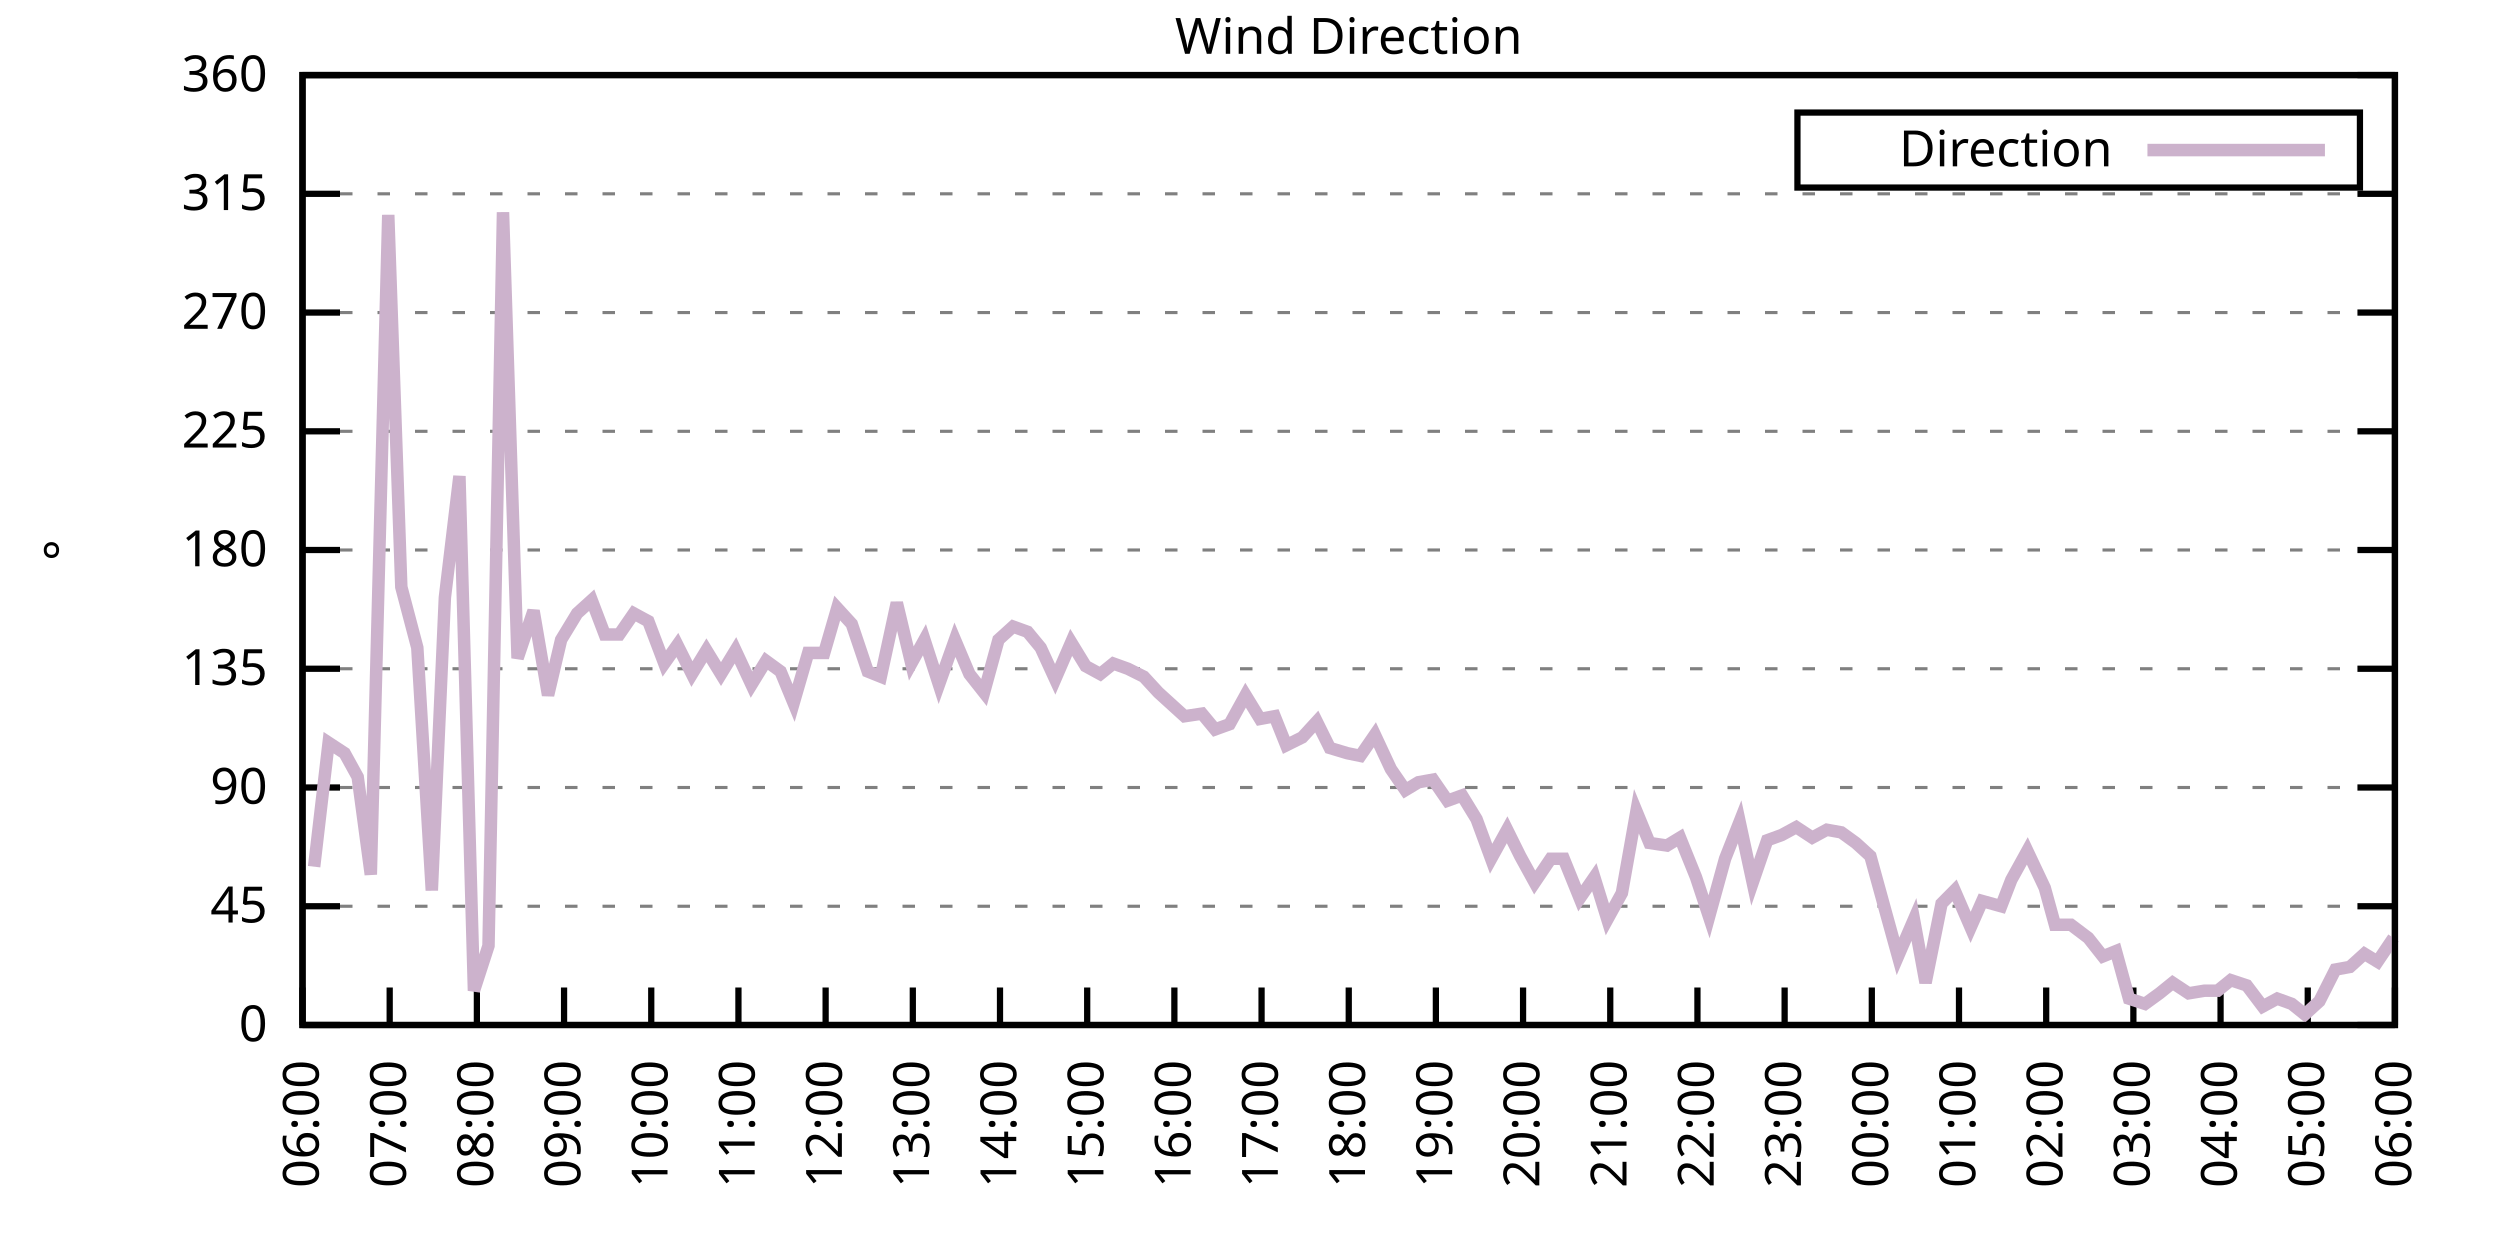
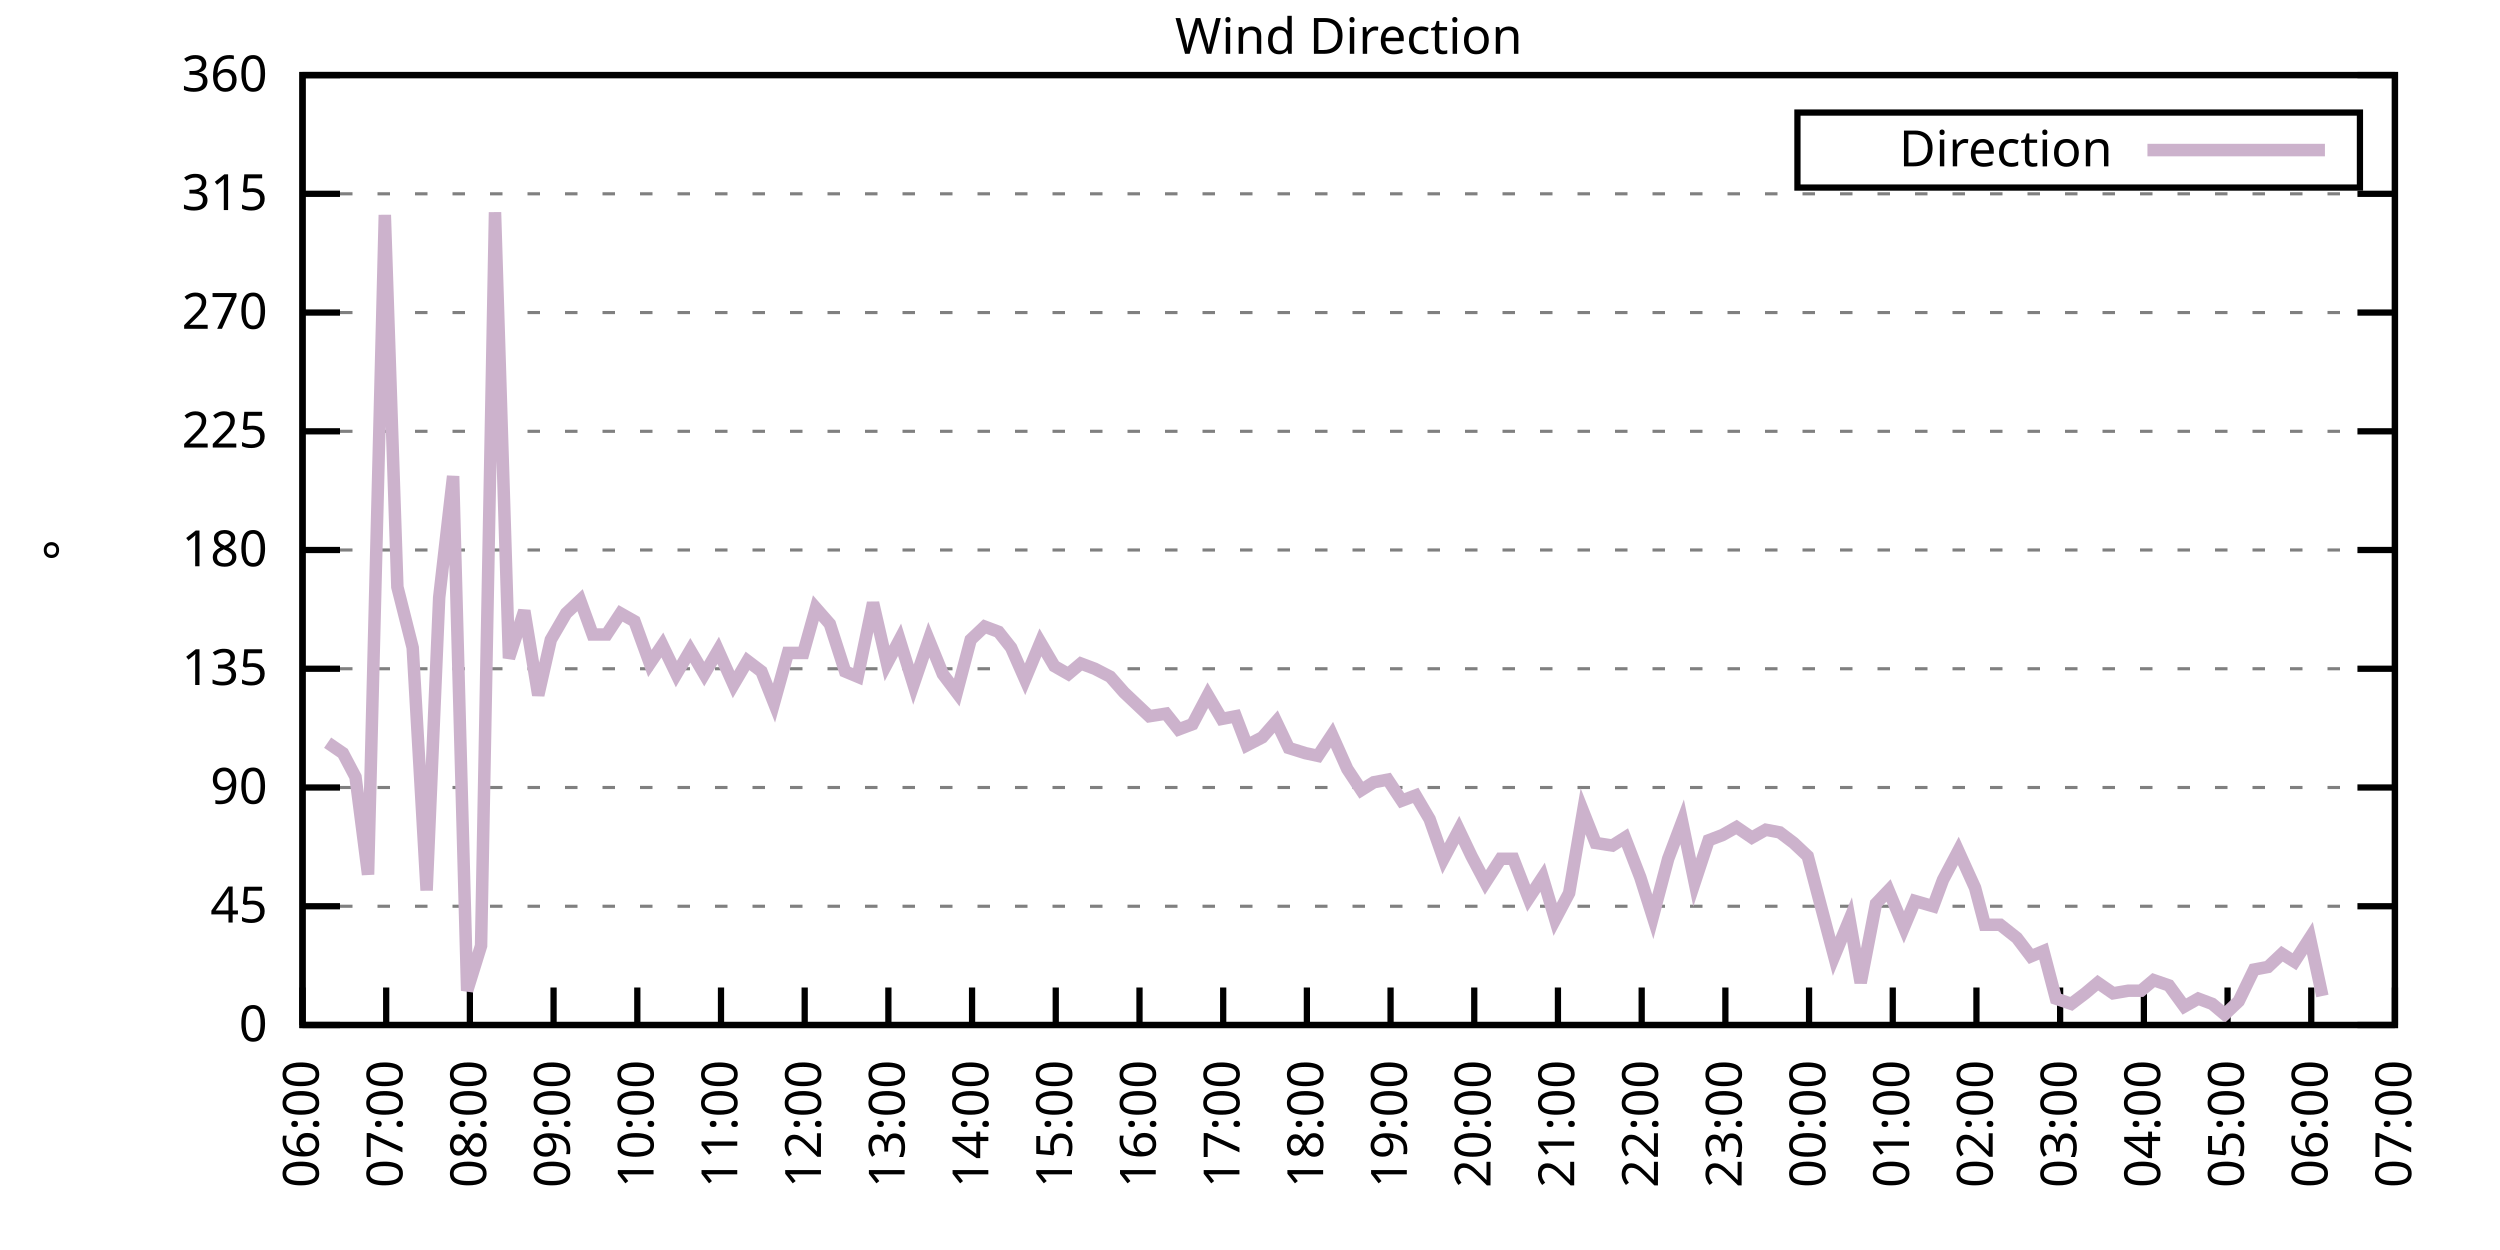
<svg xmlns="http://www.w3.org/2000/svg" xmlns:xlink="http://www.w3.org/1999/xlink" width="400" height="200" viewBox="0 0 400 200">
  <g id="gnuplot_canvas">
    <rect x="0" y="0" width="400" height="200" fill="none" />
    <defs>
      <circle id="gpDot" r="0.5" stroke-width="0.5" stroke="currentColor" />
      <path id="gpPt0" stroke-width="0.333" stroke="currentColor" d="M-1,0 h2 M0,-1 v2" />
      <path id="gpPt1" stroke-width="0.333" stroke="currentColor" d="M-1,-1 L1,1 M1,-1 L-1,1" />
      <path id="gpPt2" stroke-width="0.333" stroke="currentColor" d="M-1,0 L1,0 M0,-1 L0,1 M-1,-1 L1,1 M-1,1 L1,-1" />
      <rect id="gpPt3" stroke-width="0.333" stroke="currentColor" x="-1" y="-1" width="2" height="2" />
      <rect id="gpPt4" stroke-width="0.333" stroke="currentColor" fill="currentColor" x="-1" y="-1" width="2" height="2" />
      <circle id="gpPt5" stroke-width="0.333" stroke="currentColor" cx="0" cy="0" r="1" />
      <use xlink:href="#gpPt5" id="gpPt6" fill="currentColor" stroke="none" />
      <path id="gpPt7" stroke-width="0.333" stroke="currentColor" d="M0,-1.33 L-1.33,0.67 L1.33,0.67 z" />
      <use xlink:href="#gpPt7" id="gpPt8" fill="currentColor" stroke="none" />
      <use xlink:href="#gpPt7" id="gpPt9" stroke="currentColor" transform="rotate(180)" />
      <use xlink:href="#gpPt9" id="gpPt10" fill="currentColor" stroke="none" />
      <use xlink:href="#gpPt3" id="gpPt11" stroke="currentColor" transform="rotate(45)" />
      <use xlink:href="#gpPt11" id="gpPt12" fill="currentColor" stroke="none" />
      <path id="gpPt13" stroke-width="0.333" stroke="currentColor" d="M0,1.330 L1.265,0.411 L0.782,-1.067 L-0.782,-1.076 L-1.265,0.411 z" />
      <use xlink:href="#gpPt13" id="gpPt14" fill="currentColor" stroke="none" />
      <filter id="textbox" filterUnits="objectBoundingBox" x="0" y="0" height="1" width="1">
        <feFlood flood-color="white" flood-opacity="1" result="bgnd" />
        <feComposite in="SourceGraphic" in2="bgnd" operator="atop" />
      </filter>
      <filter id="greybox" filterUnits="objectBoundingBox" x="0" y="0" height="1" width="1">
        <feFlood flood-color="lightgrey" flood-opacity="1" result="grey" />
        <feComposite in="SourceGraphic" in2="grey" operator="atop" />
      </filter>
    </defs>
    <g fill="none" color="white" stroke="currentColor" stroke-width="1.00" stroke-linecap="butt" stroke-linejoin="miter">
</g>
    <g fill="none" color="black" stroke="currentColor" stroke-width="1.00" stroke-linecap="butt" stroke-linejoin="miter">
      <g stroke="none" shape-rendering="crispEdges">
        <polygon fill="rgb(255, 255, 255)" points="48.40,164.00 383.18,164.00 383.18,12.02 48.40,12.02 " />
      </g>
    </g>
    <g fill="none" color="black" stroke="currentColor" stroke-width="1.00" stroke-linecap="butt" stroke-linejoin="miter">
</g>
    <g fill="none" color="black" stroke="black" stroke-width="0.50" stroke-linecap="butt" stroke-linejoin="miter">
</g>
    <g fill="none" color="gray" stroke="currentColor" stroke-width="0.50" stroke-linecap="butt" stroke-linejoin="miter">
      <path stroke="gray" stroke-dasharray="2,4" class="gridline" d="M48.40,164.00 L383.19,164.00  " />
    </g>
    <g fill="none" color="gray" stroke="gray" stroke-width="1.00" stroke-linecap="butt" stroke-linejoin="miter">
</g>
    <g fill="none" color="black" stroke="currentColor" stroke-width="1.00" stroke-linecap="butt" stroke-linejoin="miter">
      <path stroke="black" d="M48.40,164.00 L54.40,164.00 M383.19,164.00 L377.19,164.00  " />
      <g transform="translate(42.80,166.60)" stroke="none" fill="black" font-family="Sans" font-size="8.00" text-anchor="end">
        <text>
          <tspan font-family="Sans"> 0</tspan>
        </text>
      </g>
    </g>
    <g fill="none" color="black" stroke="currentColor" stroke-width="1.00" stroke-linecap="butt" stroke-linejoin="miter">
</g>
    <g fill="none" color="black" stroke="black" stroke-width="0.50" stroke-linecap="butt" stroke-linejoin="miter">
</g>
    <g fill="none" color="gray" stroke="currentColor" stroke-width="0.50" stroke-linecap="butt" stroke-linejoin="miter">
      <path stroke="gray" stroke-dasharray="2,4" class="gridline" d="M48.40,145.00 L383.19,145.00  " />
    </g>
    <g fill="none" color="gray" stroke="gray" stroke-width="1.00" stroke-linecap="butt" stroke-linejoin="miter">
</g>
    <g fill="none" color="black" stroke="currentColor" stroke-width="1.00" stroke-linecap="butt" stroke-linejoin="miter">
      <path stroke="black" d="M48.40,145.00 L54.40,145.00 M383.19,145.00 L377.19,145.00  " />
      <g transform="translate(42.80,147.60)" stroke="none" fill="black" font-family="Sans" font-size="8.00" text-anchor="end">
        <text>
          <tspan font-family="Sans"> 45</tspan>
        </text>
      </g>
    </g>
    <g fill="none" color="black" stroke="currentColor" stroke-width="1.00" stroke-linecap="butt" stroke-linejoin="miter">
</g>
    <g fill="none" color="black" stroke="black" stroke-width="0.50" stroke-linecap="butt" stroke-linejoin="miter">
</g>
    <g fill="none" color="gray" stroke="currentColor" stroke-width="0.50" stroke-linecap="butt" stroke-linejoin="miter">
      <path stroke="gray" stroke-dasharray="2,4" class="gridline" d="M48.40,126.00 L383.19,126.00  " />
    </g>
    <g fill="none" color="gray" stroke="gray" stroke-width="1.00" stroke-linecap="butt" stroke-linejoin="miter">
</g>
    <g fill="none" color="black" stroke="currentColor" stroke-width="1.00" stroke-linecap="butt" stroke-linejoin="miter">
      <path stroke="black" d="M48.40,126.00 L54.40,126.00 M383.19,126.00 L377.19,126.00  " />
      <g transform="translate(42.80,128.60)" stroke="none" fill="black" font-family="Sans" font-size="8.00" text-anchor="end">
        <text>
          <tspan font-family="Sans"> 90</tspan>
        </text>
      </g>
    </g>
    <g fill="none" color="black" stroke="currentColor" stroke-width="1.00" stroke-linecap="butt" stroke-linejoin="miter">
</g>
    <g fill="none" color="black" stroke="black" stroke-width="0.50" stroke-linecap="butt" stroke-linejoin="miter">
</g>
    <g fill="none" color="gray" stroke="currentColor" stroke-width="0.50" stroke-linecap="butt" stroke-linejoin="miter">
      <path stroke="gray" stroke-dasharray="2,4" class="gridline" d="M48.40,107.00 L383.19,107.00  " />
    </g>
    <g fill="none" color="gray" stroke="gray" stroke-width="1.00" stroke-linecap="butt" stroke-linejoin="miter">
</g>
    <g fill="none" color="black" stroke="currentColor" stroke-width="1.00" stroke-linecap="butt" stroke-linejoin="miter">
      <path stroke="black" d="M48.40,107.00 L54.40,107.00 M383.19,107.00 L377.19,107.00  " />
      <g transform="translate(42.80,109.60)" stroke="none" fill="black" font-family="Sans" font-size="8.00" text-anchor="end">
        <text>
          <tspan font-family="Sans"> 135</tspan>
        </text>
      </g>
    </g>
    <g fill="none" color="black" stroke="currentColor" stroke-width="1.00" stroke-linecap="butt" stroke-linejoin="miter">
</g>
    <g fill="none" color="black" stroke="black" stroke-width="0.50" stroke-linecap="butt" stroke-linejoin="miter">
</g>
    <g fill="none" color="gray" stroke="currentColor" stroke-width="0.50" stroke-linecap="butt" stroke-linejoin="miter">
      <path stroke="gray" stroke-dasharray="2,4" class="gridline" d="M48.40,88.00 L383.19,88.00  " />
    </g>
    <g fill="none" color="gray" stroke="gray" stroke-width="1.00" stroke-linecap="butt" stroke-linejoin="miter">
</g>
    <g fill="none" color="black" stroke="currentColor" stroke-width="1.00" stroke-linecap="butt" stroke-linejoin="miter">
      <path stroke="black" d="M48.40,88.00 L54.40,88.00 M383.19,88.00 L377.19,88.00  " />
      <g transform="translate(42.80,90.60)" stroke="none" fill="black" font-family="Sans" font-size="8.00" text-anchor="end">
        <text>
          <tspan font-family="Sans"> 180</tspan>
        </text>
      </g>
    </g>
    <g fill="none" color="black" stroke="currentColor" stroke-width="1.00" stroke-linecap="butt" stroke-linejoin="miter">
</g>
    <g fill="none" color="black" stroke="black" stroke-width="0.50" stroke-linecap="butt" stroke-linejoin="miter">
</g>
    <g fill="none" color="gray" stroke="currentColor" stroke-width="0.50" stroke-linecap="butt" stroke-linejoin="miter">
      <path stroke="gray" stroke-dasharray="2,4" class="gridline" d="M48.40,69.01 L383.19,69.01  " />
    </g>
    <g fill="none" color="gray" stroke="gray" stroke-width="1.00" stroke-linecap="butt" stroke-linejoin="miter">
</g>
    <g fill="none" color="black" stroke="currentColor" stroke-width="1.00" stroke-linecap="butt" stroke-linejoin="miter">
      <path stroke="black" d="M48.40,69.01 L54.40,69.01 M383.19,69.01 L377.19,69.01  " />
      <g transform="translate(42.80,71.61)" stroke="none" fill="black" font-family="Sans" font-size="8.00" text-anchor="end">
        <text>
          <tspan font-family="Sans"> 225</tspan>
        </text>
      </g>
    </g>
    <g fill="none" color="black" stroke="currentColor" stroke-width="1.00" stroke-linecap="butt" stroke-linejoin="miter">
</g>
    <g fill="none" color="black" stroke="black" stroke-width="0.50" stroke-linecap="butt" stroke-linejoin="miter">
</g>
    <g fill="none" color="gray" stroke="currentColor" stroke-width="0.50" stroke-linecap="butt" stroke-linejoin="miter">
      <path stroke="gray" stroke-dasharray="2,4" class="gridline" d="M48.40,50.01 L383.19,50.01  " />
    </g>
    <g fill="none" color="gray" stroke="gray" stroke-width="1.00" stroke-linecap="butt" stroke-linejoin="miter">
</g>
    <g fill="none" color="black" stroke="currentColor" stroke-width="1.00" stroke-linecap="butt" stroke-linejoin="miter">
      <path stroke="black" d="M48.40,50.01 L54.40,50.01 M383.19,50.01 L377.19,50.01  " />
      <g transform="translate(42.80,52.61)" stroke="none" fill="black" font-family="Sans" font-size="8.00" text-anchor="end">
        <text>
          <tspan font-family="Sans"> 270</tspan>
        </text>
      </g>
    </g>
    <g fill="none" color="black" stroke="currentColor" stroke-width="1.00" stroke-linecap="butt" stroke-linejoin="miter">
</g>
    <g fill="none" color="black" stroke="black" stroke-width="0.50" stroke-linecap="butt" stroke-linejoin="miter">
</g>
    <g fill="none" color="gray" stroke="currentColor" stroke-width="0.50" stroke-linecap="butt" stroke-linejoin="miter">
      <path stroke="gray" stroke-dasharray="2,4" class="gridline" d="M48.40,31.01 L383.19,31.01  " />
    </g>
    <g fill="none" color="gray" stroke="gray" stroke-width="1.00" stroke-linecap="butt" stroke-linejoin="miter">
</g>
    <g fill="none" color="black" stroke="currentColor" stroke-width="1.00" stroke-linecap="butt" stroke-linejoin="miter">
      <path stroke="black" d="M48.40,31.01 L54.40,31.01 M383.19,31.01 L377.19,31.01  " />
      <g transform="translate(42.80,33.61)" stroke="none" fill="black" font-family="Sans" font-size="8.00" text-anchor="end">
        <text>
          <tspan font-family="Sans"> 315</tspan>
        </text>
      </g>
    </g>
    <g fill="none" color="black" stroke="currentColor" stroke-width="1.00" stroke-linecap="butt" stroke-linejoin="miter">
</g>
    <g fill="none" color="black" stroke="black" stroke-width="0.50" stroke-linecap="butt" stroke-linejoin="miter">
</g>
    <g fill="none" color="gray" stroke="currentColor" stroke-width="0.50" stroke-linecap="butt" stroke-linejoin="miter">
      <path stroke="gray" stroke-dasharray="2,4" class="gridline" d="M48.40,12.01 L383.19,12.01  " />
    </g>
    <g fill="none" color="gray" stroke="gray" stroke-width="1.00" stroke-linecap="butt" stroke-linejoin="miter">
</g>
    <g fill="none" color="black" stroke="currentColor" stroke-width="1.00" stroke-linecap="butt" stroke-linejoin="miter">
      <path stroke="black" d="M48.40,12.01 L54.40,12.01 M383.19,12.01 L377.19,12.01  " />
      <g transform="translate(42.80,14.61)" stroke="none" fill="black" font-family="Sans" font-size="8.00" text-anchor="end">
        <text>
          <tspan font-family="Sans"> 360</tspan>
        </text>
      </g>
    </g>
    <g fill="none" color="black" stroke="currentColor" stroke-width="1.00" stroke-linecap="butt" stroke-linejoin="miter">
      <path stroke="black" d="M48.40,164.00 L48.40,158.00  " />
      <g transform="translate(51.00,169.60) rotate(270.00)" stroke="none" fill="black" font-family="Sans" font-size="8.00" text-anchor="end">
        <text>
          <tspan font-family="Sans">06:00</tspan>
        </text>
      </g>
    </g>
    <g fill="none" color="black" stroke="currentColor" stroke-width="1.00" stroke-linecap="butt" stroke-linejoin="miter">
-       <path stroke="black" d="M62.35,164.00 L62.35,158.00  " />
-       <g transform="translate(64.95,169.60) rotate(270.00)" stroke="none" fill="black" font-family="Sans" font-size="8.00" text-anchor="end">
+       <path stroke="black" d="M61.79,164.00 L61.79,158.00  " />
+       <g transform="translate(64.39,169.60) rotate(270.00)" stroke="none" fill="black" font-family="Sans" font-size="8.00" text-anchor="end">
        <text>
          <tspan font-family="Sans">07:00</tspan>
        </text>
      </g>
    </g>
    <g fill="none" color="black" stroke="currentColor" stroke-width="1.00" stroke-linecap="butt" stroke-linejoin="miter">
-       <path stroke="black" d="M76.30,164.00 L76.30,158.00  " />
-       <g transform="translate(78.90,169.60) rotate(270.00)" stroke="none" fill="black" font-family="Sans" font-size="8.00" text-anchor="end">
+       <path stroke="black" d="M75.18,164.00 L75.18,158.00  " />
+       <g transform="translate(77.78,169.60) rotate(270.00)" stroke="none" fill="black" font-family="Sans" font-size="8.00" text-anchor="end">
        <text>
          <tspan font-family="Sans">08:00</tspan>
        </text>
      </g>
    </g>
    <g fill="none" color="black" stroke="currentColor" stroke-width="1.00" stroke-linecap="butt" stroke-linejoin="miter">
-       <path stroke="black" d="M90.25,164.00 L90.25,158.00  " />
-       <g transform="translate(92.85,169.60) rotate(270.00)" stroke="none" fill="black" font-family="Sans" font-size="8.00" text-anchor="end">
+       <path stroke="black" d="M88.57,164.00 L88.57,158.00  " />
+       <g transform="translate(91.17,169.60) rotate(270.00)" stroke="none" fill="black" font-family="Sans" font-size="8.00" text-anchor="end">
        <text>
          <tspan font-family="Sans">09:00</tspan>
        </text>
      </g>
    </g>
    <g fill="none" color="black" stroke="currentColor" stroke-width="1.00" stroke-linecap="butt" stroke-linejoin="miter">
-       <path stroke="black" d="M104.20,164.00 L104.20,158.00  " />
-       <g transform="translate(106.80,169.60) rotate(270.00)" stroke="none" fill="black" font-family="Sans" font-size="8.00" text-anchor="end">
+       <path stroke="black" d="M101.97,164.00 L101.97,158.00  " />
+       <g transform="translate(104.57,169.60) rotate(270.00)" stroke="none" fill="black" font-family="Sans" font-size="8.00" text-anchor="end">
        <text>
          <tspan font-family="Sans">10:00</tspan>
        </text>
      </g>
    </g>
    <g fill="none" color="black" stroke="currentColor" stroke-width="1.00" stroke-linecap="butt" stroke-linejoin="miter">
-       <path stroke="black" d="M118.15,164.00 L118.15,158.00  " />
-       <g transform="translate(120.75,169.60) rotate(270.00)" stroke="none" fill="black" font-family="Sans" font-size="8.00" text-anchor="end">
+       <path stroke="black" d="M115.36,164.00 L115.36,158.00  " />
+       <g transform="translate(117.96,169.60) rotate(270.00)" stroke="none" fill="black" font-family="Sans" font-size="8.00" text-anchor="end">
        <text>
          <tspan font-family="Sans">11:00</tspan>
        </text>
      </g>
    </g>
    <g fill="none" color="black" stroke="currentColor" stroke-width="1.00" stroke-linecap="butt" stroke-linejoin="miter">
-       <path stroke="black" d="M132.10,164.00 L132.10,158.00  " />
-       <g transform="translate(134.70,169.60) rotate(270.00)" stroke="none" fill="black" font-family="Sans" font-size="8.00" text-anchor="end">
+       <path stroke="black" d="M128.75,164.00 L128.75,158.00  " />
+       <g transform="translate(131.35,169.60) rotate(270.00)" stroke="none" fill="black" font-family="Sans" font-size="8.00" text-anchor="end">
        <text>
          <tspan font-family="Sans">12:00</tspan>
        </text>
      </g>
    </g>
    <g fill="none" color="black" stroke="currentColor" stroke-width="1.00" stroke-linecap="butt" stroke-linejoin="miter">
-       <path stroke="black" d="M146.05,164.00 L146.05,158.00  " />
-       <g transform="translate(148.65,169.60) rotate(270.00)" stroke="none" fill="black" font-family="Sans" font-size="8.00" text-anchor="end">
+       <path stroke="black" d="M142.14,164.00 L142.14,158.00  " />
+       <g transform="translate(144.74,169.60) rotate(270.00)" stroke="none" fill="black" font-family="Sans" font-size="8.00" text-anchor="end">
        <text>
          <tspan font-family="Sans">13:00</tspan>
        </text>
      </g>
    </g>
    <g fill="none" color="black" stroke="currentColor" stroke-width="1.00" stroke-linecap="butt" stroke-linejoin="miter">
-       <path stroke="black" d="M160.00,164.00 L160.00,158.00  " />
-       <g transform="translate(162.60,169.60) rotate(270.00)" stroke="none" fill="black" font-family="Sans" font-size="8.00" text-anchor="end">
+       <path stroke="black" d="M155.53,164.00 L155.53,158.00  " />
+       <g transform="translate(158.13,169.60) rotate(270.00)" stroke="none" fill="black" font-family="Sans" font-size="8.00" text-anchor="end">
        <text>
          <tspan font-family="Sans">14:00</tspan>
        </text>
      </g>
    </g>
    <g fill="none" color="black" stroke="currentColor" stroke-width="1.00" stroke-linecap="butt" stroke-linejoin="miter">
-       <path stroke="black" d="M173.95,164.00 L173.95,158.00  " />
-       <g transform="translate(176.55,169.60) rotate(270.00)" stroke="none" fill="black" font-family="Sans" font-size="8.00" text-anchor="end">
+       <path stroke="black" d="M168.92,164.00 L168.92,158.00  " />
+       <g transform="translate(171.52,169.60) rotate(270.00)" stroke="none" fill="black" font-family="Sans" font-size="8.00" text-anchor="end">
        <text>
          <tspan font-family="Sans">15:00</tspan>
        </text>
      </g>
    </g>
    <g fill="none" color="black" stroke="currentColor" stroke-width="1.00" stroke-linecap="butt" stroke-linejoin="miter">
-       <path stroke="black" d="M187.90,164.00 L187.90,158.00  " />
-       <g transform="translate(190.50,169.60) rotate(270.00)" stroke="none" fill="black" font-family="Sans" font-size="8.00" text-anchor="end">
+       <path stroke="black" d="M182.32,164.00 L182.32,158.00  " />
+       <g transform="translate(184.92,169.60) rotate(270.00)" stroke="none" fill="black" font-family="Sans" font-size="8.00" text-anchor="end">
        <text>
          <tspan font-family="Sans">16:00</tspan>
        </text>
      </g>
    </g>
    <g fill="none" color="black" stroke="currentColor" stroke-width="1.00" stroke-linecap="butt" stroke-linejoin="miter">
-       <path stroke="black" d="M201.85,164.00 L201.85,158.00  " />
-       <g transform="translate(204.45,169.60) rotate(270.00)" stroke="none" fill="black" font-family="Sans" font-size="8.00" text-anchor="end">
+       <path stroke="black" d="M195.71,164.00 L195.71,158.00  " />
+       <g transform="translate(198.31,169.60) rotate(270.00)" stroke="none" fill="black" font-family="Sans" font-size="8.00" text-anchor="end">
        <text>
          <tspan font-family="Sans">17:00</tspan>
        </text>
      </g>
    </g>
    <g fill="none" color="black" stroke="currentColor" stroke-width="1.00" stroke-linecap="butt" stroke-linejoin="miter">
-       <path stroke="black" d="M215.80,164.00 L215.80,158.00  " />
-       <g transform="translate(218.40,169.60) rotate(270.00)" stroke="none" fill="black" font-family="Sans" font-size="8.00" text-anchor="end">
+       <path stroke="black" d="M209.10,164.00 L209.10,158.00  " />
+       <g transform="translate(211.70,169.60) rotate(270.00)" stroke="none" fill="black" font-family="Sans" font-size="8.00" text-anchor="end">
        <text>
          <tspan font-family="Sans">18:00</tspan>
        </text>
      </g>
    </g>
    <g fill="none" color="black" stroke="currentColor" stroke-width="1.00" stroke-linecap="butt" stroke-linejoin="miter">
-       <path stroke="black" d="M229.74,164.00 L229.74,158.00  " />
-       <g transform="translate(232.34,169.60) rotate(270.00)" stroke="none" fill="black" font-family="Sans" font-size="8.00" text-anchor="end">
+       <path stroke="black" d="M222.49,164.00 L222.49,158.00  " />
+       <g transform="translate(225.09,169.60) rotate(270.00)" stroke="none" fill="black" font-family="Sans" font-size="8.00" text-anchor="end">
        <text>
          <tspan font-family="Sans">19:00</tspan>
        </text>
      </g>
    </g>
    <g fill="none" color="black" stroke="currentColor" stroke-width="1.00" stroke-linecap="butt" stroke-linejoin="miter">
-       <path stroke="black" d="M243.69,164.00 L243.69,158.00  " />
-       <g transform="translate(246.29,169.60) rotate(270.00)" stroke="none" fill="black" font-family="Sans" font-size="8.00" text-anchor="end">
+       <path stroke="black" d="M235.88,164.00 L235.88,158.00  " />
+       <g transform="translate(238.48,169.60) rotate(270.00)" stroke="none" fill="black" font-family="Sans" font-size="8.00" text-anchor="end">
        <text>
          <tspan font-family="Sans">20:00</tspan>
        </text>
      </g>
    </g>
    <g fill="none" color="black" stroke="currentColor" stroke-width="1.00" stroke-linecap="butt" stroke-linejoin="miter">
-       <path stroke="black" d="M257.64,164.00 L257.64,158.00  " />
-       <g transform="translate(260.24,169.60) rotate(270.00)" stroke="none" fill="black" font-family="Sans" font-size="8.00" text-anchor="end">
+       <path stroke="black" d="M249.27,164.00 L249.27,158.00  " />
+       <g transform="translate(251.87,169.60) rotate(270.00)" stroke="none" fill="black" font-family="Sans" font-size="8.00" text-anchor="end">
        <text>
          <tspan font-family="Sans">21:00</tspan>
        </text>
      </g>
    </g>
    <g fill="none" color="black" stroke="currentColor" stroke-width="1.00" stroke-linecap="butt" stroke-linejoin="miter">
-       <path stroke="black" d="M271.59,164.00 L271.59,158.00  " />
-       <g transform="translate(274.19,169.60) rotate(270.00)" stroke="none" fill="black" font-family="Sans" font-size="8.00" text-anchor="end">
+       <path stroke="black" d="M262.67,164.00 L262.67,158.00  " />
+       <g transform="translate(265.27,169.60) rotate(270.00)" stroke="none" fill="black" font-family="Sans" font-size="8.00" text-anchor="end">
        <text>
          <tspan font-family="Sans">22:00</tspan>
        </text>
      </g>
    </g>
    <g fill="none" color="black" stroke="currentColor" stroke-width="1.00" stroke-linecap="butt" stroke-linejoin="miter">
-       <path stroke="black" d="M285.54,164.00 L285.54,158.00  " />
-       <g transform="translate(288.14,169.60) rotate(270.00)" stroke="none" fill="black" font-family="Sans" font-size="8.00" text-anchor="end">
+       <path stroke="black" d="M276.06,164.00 L276.06,158.00  " />
+       <g transform="translate(278.66,169.60) rotate(270.00)" stroke="none" fill="black" font-family="Sans" font-size="8.00" text-anchor="end">
        <text>
          <tspan font-family="Sans">23:00</tspan>
        </text>
      </g>
    </g>
    <g fill="none" color="black" stroke="currentColor" stroke-width="1.00" stroke-linecap="butt" stroke-linejoin="miter">
-       <path stroke="black" d="M299.49,164.00 L299.49,158.00  " />
-       <g transform="translate(302.09,169.60) rotate(270.00)" stroke="none" fill="black" font-family="Sans" font-size="8.00" text-anchor="end">
+       <path stroke="black" d="M289.45,164.00 L289.45,158.00  " />
+       <g transform="translate(292.05,169.60) rotate(270.00)" stroke="none" fill="black" font-family="Sans" font-size="8.00" text-anchor="end">
        <text>
          <tspan font-family="Sans">00:00</tspan>
        </text>
      </g>
    </g>
    <g fill="none" color="black" stroke="currentColor" stroke-width="1.00" stroke-linecap="butt" stroke-linejoin="miter">
-       <path stroke="black" d="M313.44,164.00 L313.44,158.00  " />
-       <g transform="translate(316.04,169.60) rotate(270.00)" stroke="none" fill="black" font-family="Sans" font-size="8.00" text-anchor="end">
+       <path stroke="black" d="M302.84,164.00 L302.84,158.00  " />
+       <g transform="translate(305.44,169.60) rotate(270.00)" stroke="none" fill="black" font-family="Sans" font-size="8.00" text-anchor="end">
        <text>
          <tspan font-family="Sans">01:00</tspan>
        </text>
      </g>
    </g>
    <g fill="none" color="black" stroke="currentColor" stroke-width="1.00" stroke-linecap="butt" stroke-linejoin="miter">
-       <path stroke="black" d="M327.39,164.00 L327.39,158.00  " />
-       <g transform="translate(329.99,169.60) rotate(270.00)" stroke="none" fill="black" font-family="Sans" font-size="8.00" text-anchor="end">
+       <path stroke="black" d="M316.23,164.00 L316.23,158.00  " />
+       <g transform="translate(318.83,169.60) rotate(270.00)" stroke="none" fill="black" font-family="Sans" font-size="8.00" text-anchor="end">
        <text>
          <tspan font-family="Sans">02:00</tspan>
        </text>
      </g>
    </g>
    <g fill="none" color="black" stroke="currentColor" stroke-width="1.00" stroke-linecap="butt" stroke-linejoin="miter">
-       <path stroke="black" d="M341.34,164.00 L341.34,158.00  " />
-       <g transform="translate(343.94,169.60) rotate(270.00)" stroke="none" fill="black" font-family="Sans" font-size="8.00" text-anchor="end">
+       <path stroke="black" d="M329.62,164.00 L329.62,158.00  " />
+       <g transform="translate(332.22,169.60) rotate(270.00)" stroke="none" fill="black" font-family="Sans" font-size="8.00" text-anchor="end">
        <text>
          <tspan font-family="Sans">03:00</tspan>
        </text>
      </g>
    </g>
    <g fill="none" color="black" stroke="currentColor" stroke-width="1.00" stroke-linecap="butt" stroke-linejoin="miter">
-       <path stroke="black" d="M355.29,164.00 L355.29,158.00  " />
-       <g transform="translate(357.89,169.60) rotate(270.00)" stroke="none" fill="black" font-family="Sans" font-size="8.00" text-anchor="end">
+       <path stroke="black" d="M343.02,164.00 L343.02,158.00  " />
+       <g transform="translate(345.62,169.60) rotate(270.00)" stroke="none" fill="black" font-family="Sans" font-size="8.00" text-anchor="end">
        <text>
          <tspan font-family="Sans">04:00</tspan>
        </text>
      </g>
    </g>
    <g fill="none" color="black" stroke="currentColor" stroke-width="1.00" stroke-linecap="butt" stroke-linejoin="miter">
-       <path stroke="black" d="M369.24,164.00 L369.24,158.00  " />
-       <g transform="translate(371.84,169.60) rotate(270.00)" stroke="none" fill="black" font-family="Sans" font-size="8.00" text-anchor="end">
+       <path stroke="black" d="M356.41,164.00 L356.41,158.00  " />
+       <g transform="translate(359.01,169.60) rotate(270.00)" stroke="none" fill="black" font-family="Sans" font-size="8.00" text-anchor="end">
        <text>
          <tspan font-family="Sans">05:00</tspan>
+         </text>
+       </g>
+     </g>
+     <g fill="none" color="black" stroke="currentColor" stroke-width="1.00" stroke-linecap="butt" stroke-linejoin="miter">
+       <path stroke="black" d="M369.80,164.00 L369.80,158.00  " />
+       <g transform="translate(372.40,169.60) rotate(270.00)" stroke="none" fill="black" font-family="Sans" font-size="8.00" text-anchor="end">
+         <text>
+           <tspan font-family="Sans">06:00</tspan>
        </text>
      </g>
    </g>
    <g fill="none" color="black" stroke="currentColor" stroke-width="1.00" stroke-linecap="butt" stroke-linejoin="miter">
      <path stroke="black" d="M383.19,164.00 L383.19,158.00  " />
      <g transform="translate(385.79,169.60) rotate(270.00)" stroke="none" fill="black" font-family="Sans" font-size="8.00" text-anchor="end">
        <text>
-           <tspan font-family="Sans">06:00</tspan>
+           <tspan font-family="Sans">07:00</tspan>
        </text>
      </g>
    </g>
    <g fill="none" color="black" stroke="currentColor" stroke-width="1.00" stroke-linecap="butt" stroke-linejoin="miter">
</g>
    <g fill="none" color="black" stroke="currentColor" stroke-width="1.00" stroke-linecap="butt" stroke-linejoin="miter">
      <path stroke="black" d="M48.40,12.01 L48.40,164.00 L383.19,164.00 L383.19,12.01 L48.40,12.01 Z  " />
    </g>
    <g fill="none" color="black" stroke="currentColor" stroke-width="1.00" stroke-linecap="butt" stroke-linejoin="miter">
</g>
    <g fill="none" color="black" stroke="currentColor" stroke-width="1.00" stroke-linecap="butt" stroke-linejoin="miter">
      <path stroke="black" d="M287.59,30.01 L287.59,18.01 L377.59,18.01 L377.59,30.01 L287.59,30.01 Z  " />
    </g>
    <g id="Wind_direction_plot_1">
      <g fill="none" color="white" stroke="black" stroke-width="2.00" stroke-linecap="butt" stroke-linejoin="miter">
</g>
      <g fill="none" color="black" stroke="currentColor" stroke-width="2.00" stroke-linecap="butt" stroke-linejoin="miter">
        <g transform="translate(337.99,26.61)" stroke="none" fill="black" font-family="Sans" font-size="8.00" text-anchor="end">
          <text>
            <tspan font-family="Sans">Direction</tspan>
          </text>
        </g>
      </g>
      <g fill="none" color="black" stroke="currentColor" stroke-width="2.00" stroke-linecap="butt" stroke-linejoin="miter">
-         <path stroke="rgb(204, 178, 204)" d="M343.59,24.01 L371.99,24.01 M50.26,138.67 L52.58,118.83 L55.14,120.51 L57.23,124.31 L59.33,139.93 L62.12,34.39   L64.21,93.92 L66.77,103.63 L69.09,142.47 L71.18,95.60 L73.51,76.18 L75.83,158.51 L78.16,151.33 L80.48,33.96   L82.81,105.31 L85.37,97.72 L87.69,111.23 L89.78,102.36 L92.34,98.14 L94.67,96.03 L96.76,101.52 L99.08,101.52   L101.41,98.14 L103.73,99.40 L106.29,106.16 L108.38,103.20 L110.71,107.85 L113.03,104.05 L115.36,107.85 L117.68,104.05   L120.24,109.54 L122.57,105.74 L124.89,107.43 L126.98,112.49 L129.31,104.47 L131.87,104.47 L133.96,97.29 L136.28,99.83   L138.84,107.43 L140.93,108.27 L143.49,96.45 L145.81,106.16 L147.91,102.36 L150.23,109.54 L152.79,102.36 L155.11,107.85   L157.44,110.80 L159.76,102.36 L162.09,100.25 L164.41,101.09 L166.51,103.63 L168.83,108.69 L171.39,102.78 L173.71,106.58   L176.04,107.85 L178.13,106.16 L180.46,107.00 L183.01,108.27 L185.34,110.80 L187.66,112.91 L189.52,114.60 L192.31,114.18   L194.41,116.71 L196.73,115.87 L199.29,111.23 L201.61,115.03 L203.94,114.60 L205.80,119.25 L208.36,117.98 L210.68,115.45   L212.77,119.67 L215.56,120.51 L217.65,120.94 L219.98,117.56 L222.54,123.05 L224.86,126.42 L226.95,125.16 L229.28,124.74   L231.60,128.11 L233.93,127.27 L236.25,131.07 L238.58,137.40 L241.14,132.76 L243.23,136.98 L245.55,141.20 L248.11,137.40   L250.20,137.40 L252.76,143.73 L255.09,140.36 L257.18,147.11 L259.50,142.89 L261.83,129.80 L263.92,134.87 L266.71,135.29   L268.80,134.02 L271.36,140.36 L273.45,146.69 L276.01,137.40 L278.34,131.49 L280.43,141.20 L282.75,134.45 L285.08,133.60   L287.40,132.34 L289.96,134.02 L292.29,132.76 L294.61,133.18 L296.94,134.87 L299.26,136.98 L301.58,145.42 L303.68,153.02   L306.23,147.11 L308.09,157.24 L310.65,144.58 L312.74,142.47 L315.30,148.38 L317.16,144.16 L320.18,145.00 L321.81,140.78   L324.37,136.14 L327.16,142.05 L328.79,147.96 L331.34,147.96 L334.13,150.07 L336.46,153.02 L338.55,152.18 L340.64,159.78   L343.20,160.62 L345.53,158.93 L347.62,157.24 L350.18,158.93 L352.73,158.51 L354.83,158.51 L356.92,156.82 L359.48,157.67   L362.03,161.04 L364.36,159.78 L366.68,160.62 L368.78,162.31 L371.10,160.20 L373.66,155.13 L375.98,154.71 L378.31,152.60   L380.40,153.87 L382.96,150.07  " />
+         <path stroke="rgb(204, 178, 204)" d="M343.59,24.01 L371.99,24.01 M52.42,118.83 L54.87,120.51 L56.88,124.31 L58.89,139.93 L61.57,34.39 L63.58,93.92   L66.03,103.63 L68.26,142.47 L70.27,95.60 L72.50,76.18 L74.74,158.51 L76.97,151.33 L79.20,33.96 L81.43,105.31   L83.89,97.72 L86.12,111.23 L88.13,102.36 L90.58,98.14 L92.82,96.03 L94.82,101.52 L97.06,101.52 L99.29,98.14   L101.52,99.40 L103.98,106.16 L105.98,103.20 L108.22,107.85 L110.45,104.05 L112.68,107.85 L114.91,104.05 L117.37,109.54   L119.60,105.74 L121.83,107.43 L123.84,112.49 L126.07,104.47 L128.53,104.47 L130.54,97.29 L132.77,99.83 L135.22,107.43   L137.23,108.27 L139.69,96.45 L141.92,106.16 L143.93,102.36 L146.16,109.54 L148.61,102.36 L150.85,107.85 L153.08,110.80   L155.31,102.36 L157.54,100.25 L159.77,101.09 L161.78,103.63 L164.01,108.69 L166.47,102.78 L168.70,106.58 L170.93,107.85   L172.94,106.16 L175.17,107.00 L177.63,108.27 L179.86,110.80 L182.09,112.91 L183.88,114.60 L186.56,114.18 L188.57,116.71   L190.80,115.87 L193.25,111.23 L195.48,115.03 L197.72,114.60 L199.50,119.25 L201.96,117.98 L204.19,115.45 L206.20,119.67   L208.88,120.51 L210.88,120.94 L213.12,117.56 L215.57,123.05 L217.80,126.42 L219.81,125.16 L222.04,124.74 L224.28,128.11   L226.51,127.27 L228.74,131.07 L230.97,137.40 L233.43,132.76 L235.44,136.98 L237.67,141.20 L240.12,137.40 L242.13,137.40   L244.59,143.73 L246.82,140.36 L248.83,147.11 L251.06,142.89 L253.29,129.80 L255.30,134.87 L257.98,135.29 L259.99,134.02   L262.44,140.36 L264.45,146.69 L266.91,137.40 L269.14,131.49 L271.15,141.20 L273.38,134.45 L275.61,133.60 L277.84,132.34   L280.30,134.02 L282.53,132.76 L284.76,133.18 L286.99,134.87 L289.23,136.98 L291.46,145.42 L293.47,153.02 L295.92,147.11   L297.71,157.24 L300.16,144.58 L302.17,142.47 L304.63,148.38 L306.41,144.16 L309.31,145.00 L310.88,140.78 L313.33,136.14   L316.01,142.05 L317.57,147.96 L320.03,147.96 L322.70,150.07 L324.94,153.02 L326.95,152.18 L328.95,159.78 L331.41,160.62   L333.64,158.93 L335.65,157.24 L338.10,158.93 L340.56,158.51 L342.57,158.51 L344.58,156.82 L347.03,157.67 L349.49,161.04   L351.72,159.78 L353.95,160.62 L355.96,162.31 L358.19,160.20 L360.65,155.13 L362.88,154.71 L365.11,152.60 L367.12,153.87   L369.58,150.07 L371.58,159.36  " />
      </g>
    </g>
    <g fill="none" color="black" stroke="currentColor" stroke-width="2.00" stroke-linecap="butt" stroke-linejoin="miter">
</g>
    <g fill="none" color="black" stroke="black" stroke-width="1.00" stroke-linecap="butt" stroke-linejoin="miter">
</g>
    <g fill="none" color="black" stroke="currentColor" stroke-width="1.00" stroke-linecap="butt" stroke-linejoin="miter">
      <path stroke="black" d="M48.40,12.01 L48.40,164.00 L383.19,164.00 L383.19,12.01 L48.40,12.01 Z  " />
      <g transform="translate(12.80,88.01) rotate(270.00)" stroke="none" fill="black" font-family="Sans" font-size="8.00" text-anchor="middle">
        <text>
          <tspan font-family="Sans">°</tspan>
        </text>
      </g>
    </g>
    <g fill="none" color="black" stroke="currentColor" stroke-width="1.00" stroke-linecap="butt" stroke-linejoin="miter">
</g>
    <g fill="none" color="black" stroke="currentColor" stroke-width="1.00" stroke-linecap="butt" stroke-linejoin="miter">
      <g transform="translate(215.79,8.61)" stroke="none" fill="black" font-family="Sans" font-size="8.00" text-anchor="middle">
        <text>
          <tspan font-family="Sans">Wind Direction</tspan>
        </text>
      </g>
    </g>
    <g fill="none" color="black" stroke="currentColor" stroke-width="1.00" stroke-linecap="butt" stroke-linejoin="miter">
</g>
  </g>
</svg>
